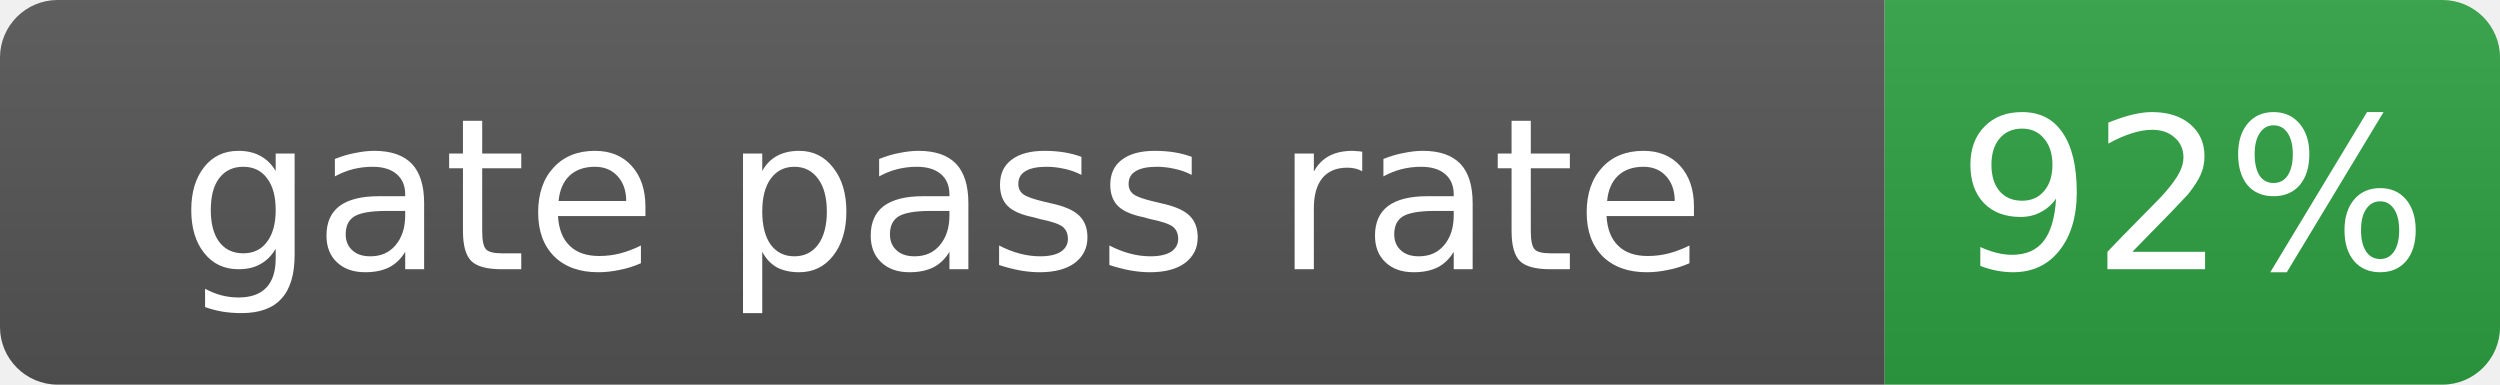
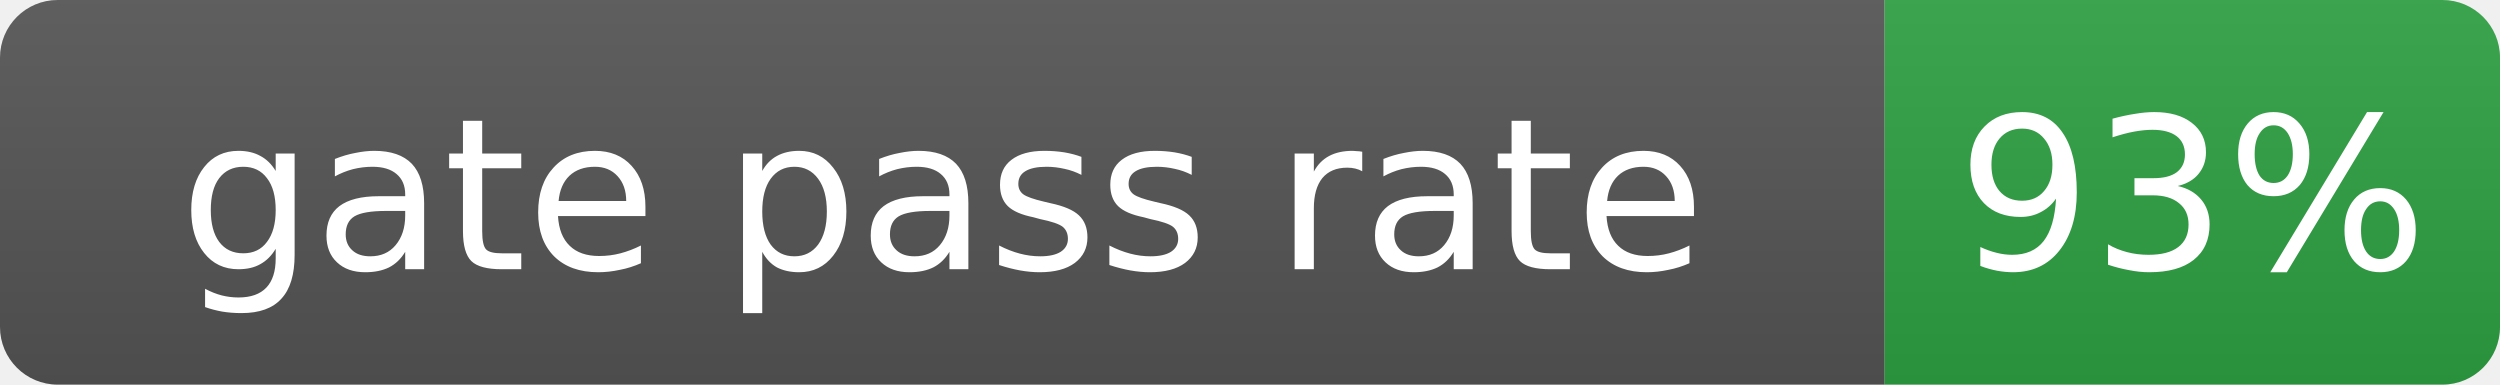
- <svg xmlns="http://www.w3.org/2000/svg" width="130" height="20" role="img" aria-label="gate pass rate: 92%">
+ <svg xmlns="http://www.w3.org/2000/svg" width="130" height="20" role="img" aria-label="gate pass rate: 93%">
  <linearGradient id="s" x2="0" y2="100%">
    <stop offset="0" stop-color="#bbb" stop-opacity=".1" />
    <stop offset="1" stop-opacity=".1" />
  </linearGradient>
  <clipPath id="r">
    <rect width="130" height="20" rx="3" fill="#fff" />
  </clipPath>
  <g clip-path="url(#r)">
    <rect width="98" height="20" fill="#555" />
    <rect x="98" width="32" height="20" fill="#2ea043" />
    <rect width="130" height="20" fill="url(#s)" />
  </g>
  <g fill="#fff" text-anchor="middle" font-family="Verdana,Geneva,DejaVu Sans,sans-serif" font-size="11">
    <text x="49.0" y="14">gate pass rate</text>
-     <text x="114.0" y="14">92%</text>
+     <text x="114.0" y="14">93%</text>
  </g>
</svg>
